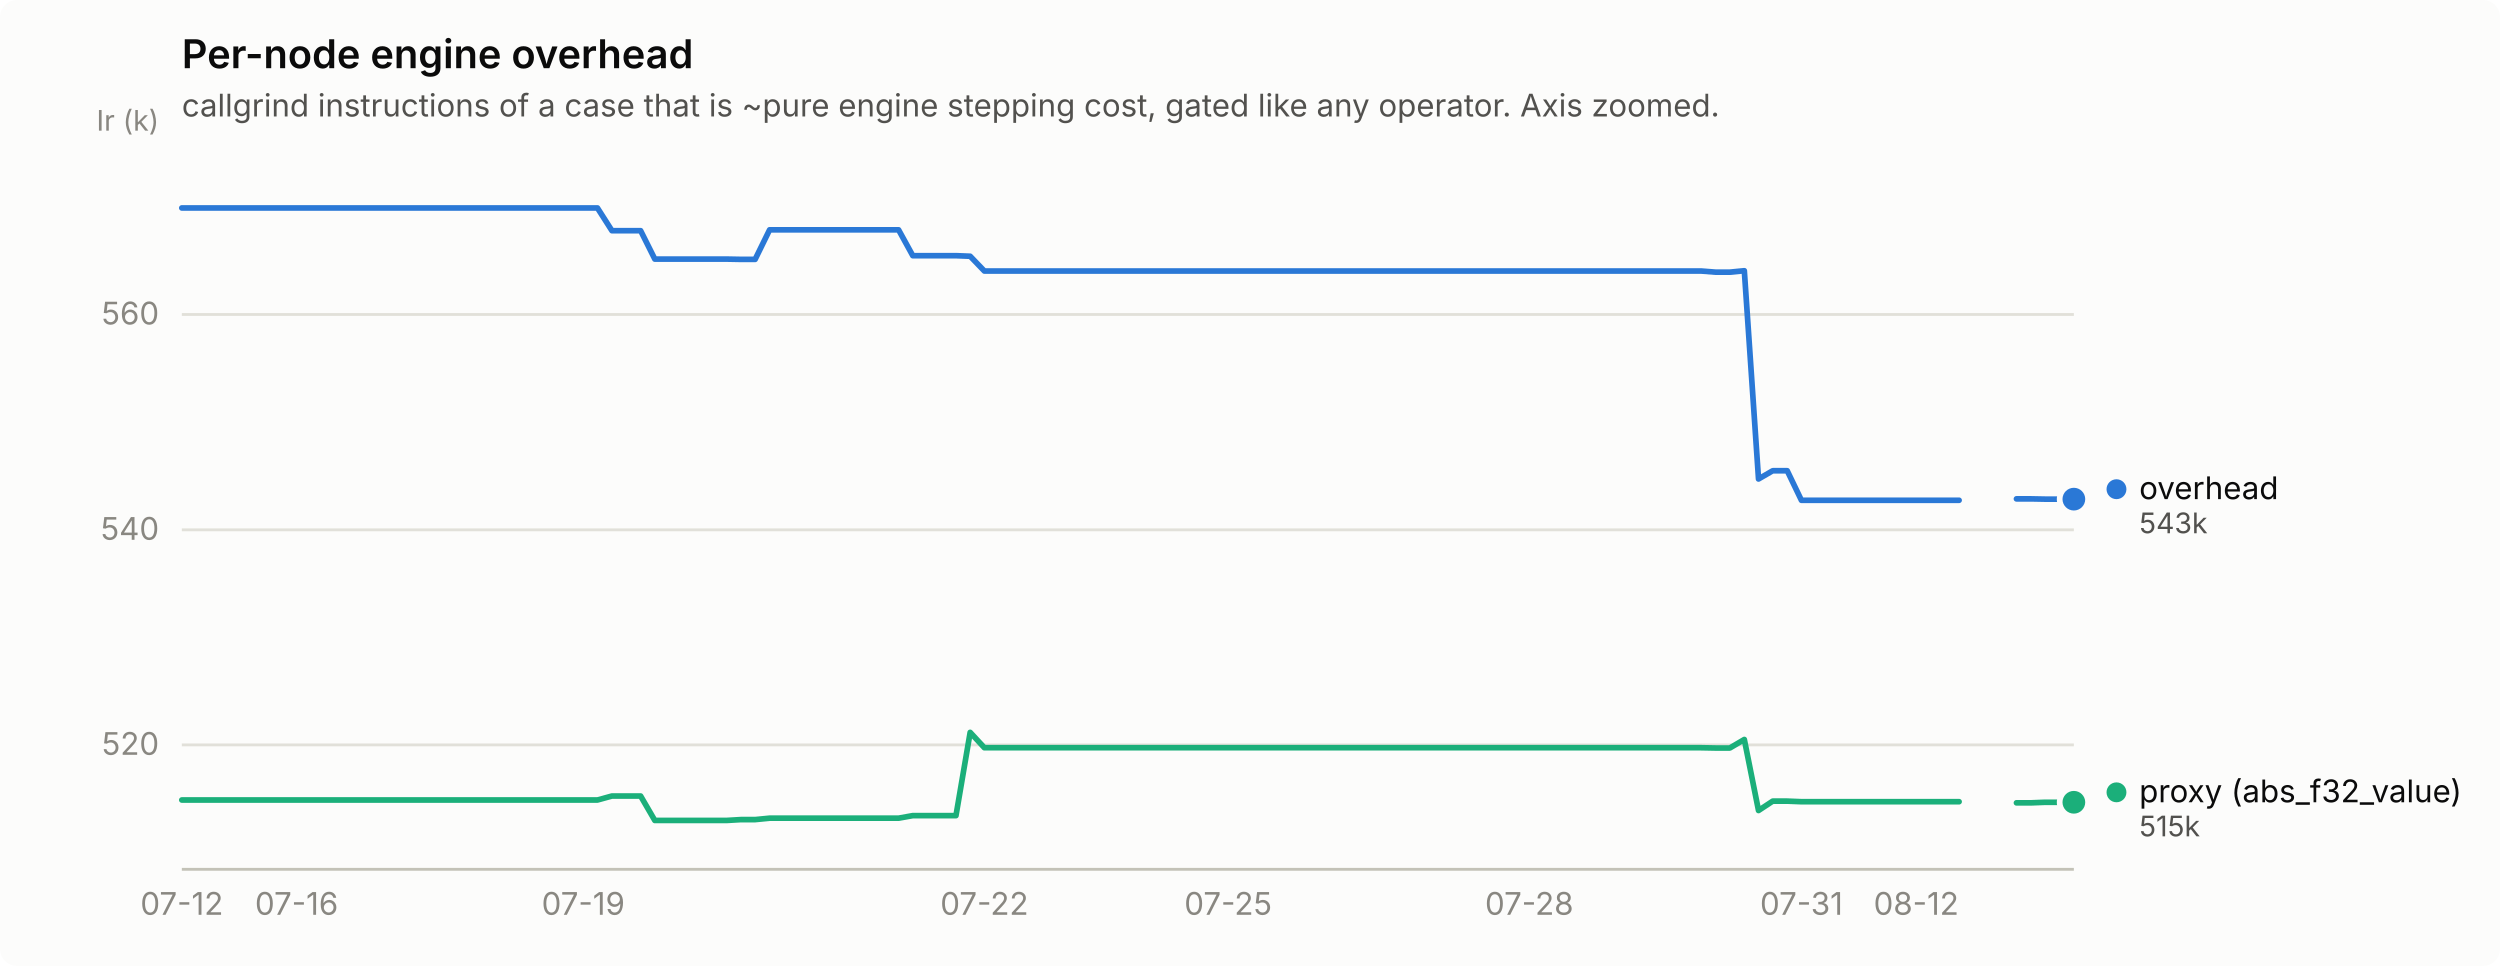
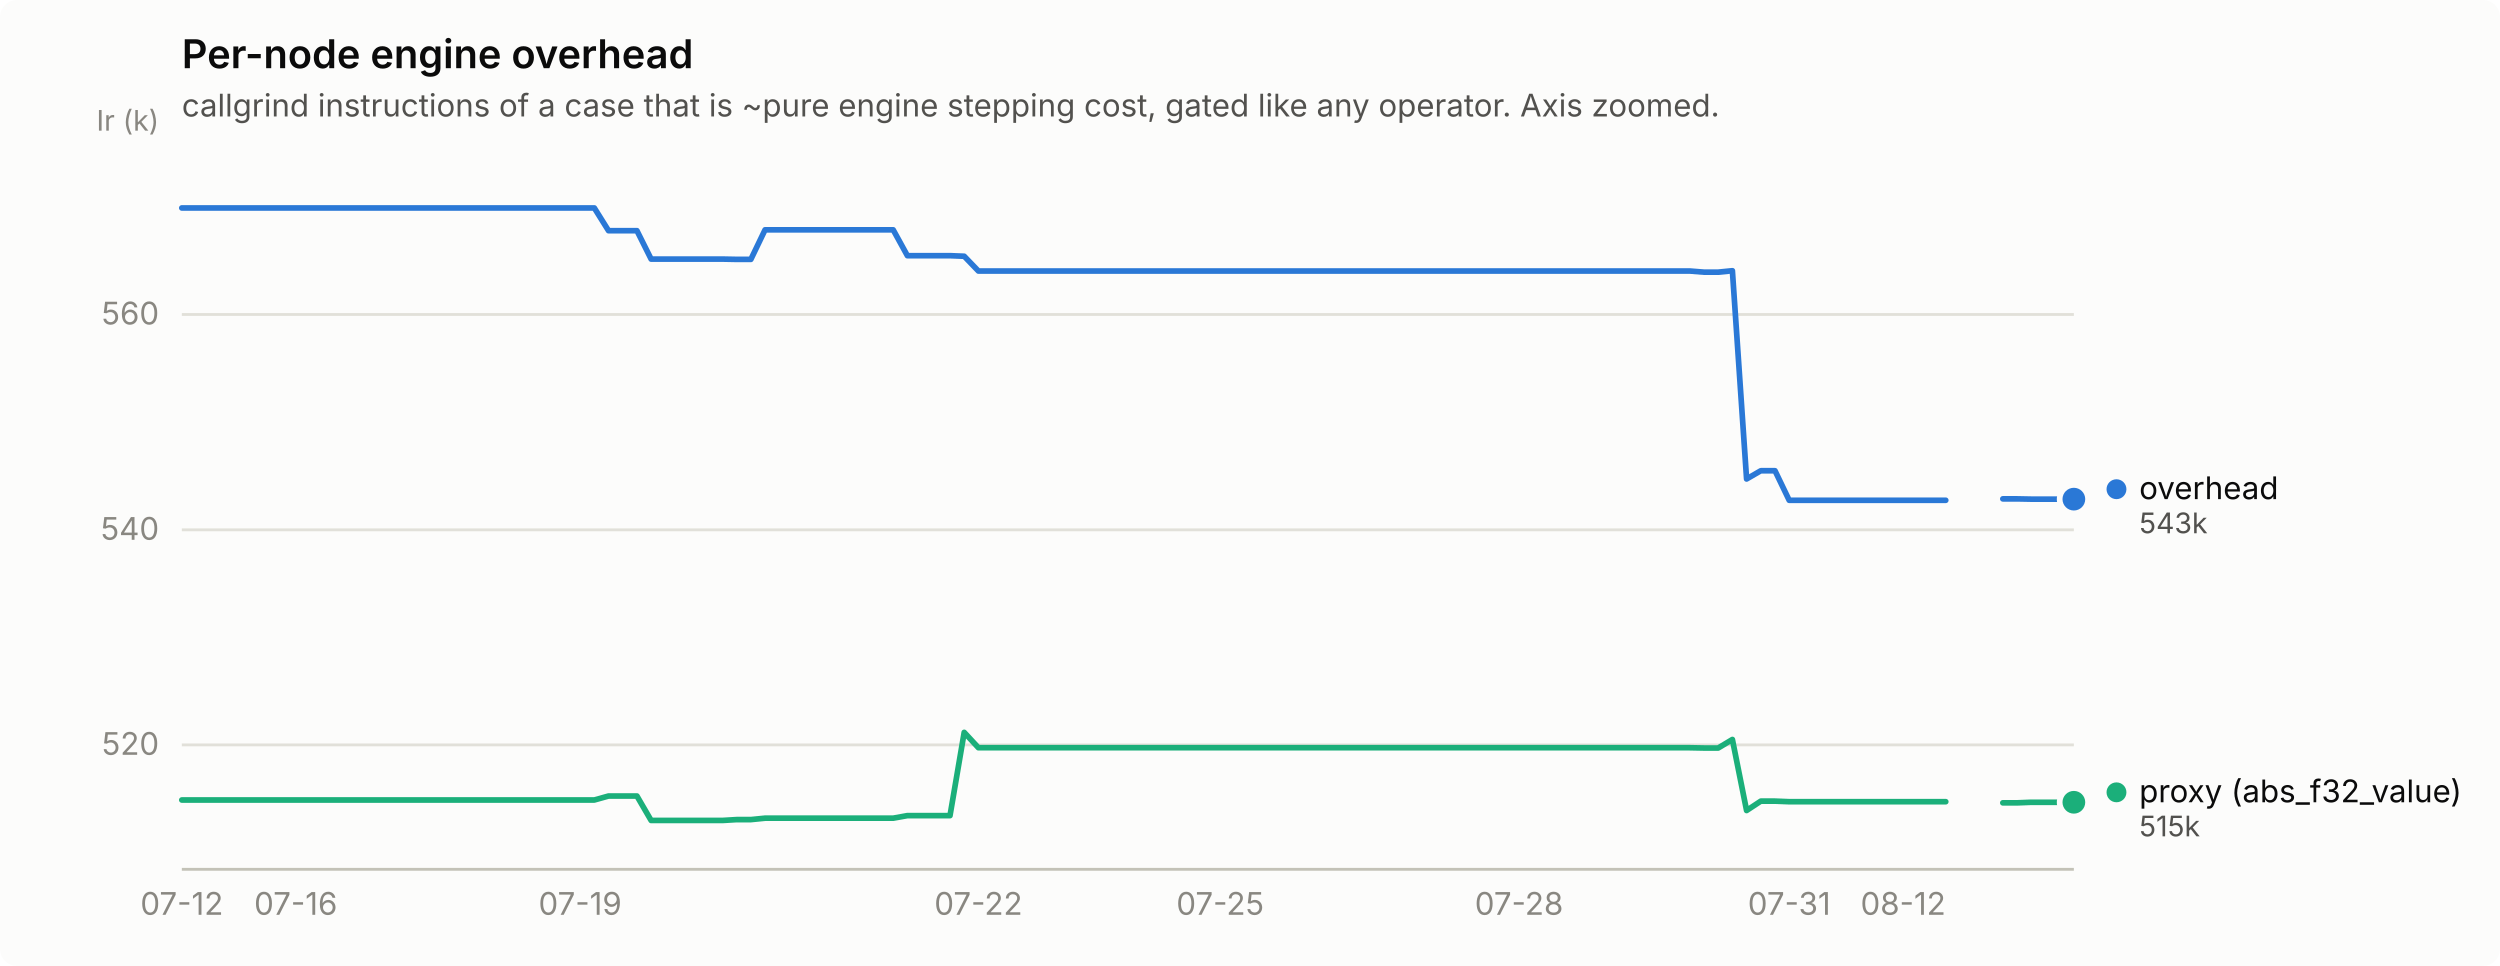
<svg xmlns="http://www.w3.org/2000/svg" width="880" height="340" viewBox="0 0 880 340" role="img" aria-label="Per-node engine overhead">
  <rect width="880" height="340" rx="6" fill="#fcfcfb" />
  <text x="64" y="24" font-family="system-ui, -apple-system, &quot;Segoe UI&quot;, sans-serif" font-size="14" font-weight="600" fill="#0b0b0b">Per-node engine overhead</text>
  <text x="64" y="41" font-family="system-ui, -apple-system, &quot;Segoe UI&quot;, sans-serif" font-size="11" fill="#52514e">callgrind instructions of a case that is ~pure engine stepping cost, gated like any operator. Axis zoomed.</text>
  <line x1="64" y1="262.2" x2="730" y2="262.2" stroke="#e1e0d9" stroke-width="1" />
  <text x="56" y="265.7" text-anchor="end" font-family="system-ui, -apple-system, &quot;Segoe UI&quot;, sans-serif" font-size="11" style="font-variant-numeric: tabular-nums" fill="#898781">520</text>
  <line x1="64" y1="186.5" x2="730" y2="186.5" stroke="#e1e0d9" stroke-width="1" />
  <text x="56" y="190.0" text-anchor="end" font-family="system-ui, -apple-system, &quot;Segoe UI&quot;, sans-serif" font-size="11" style="font-variant-numeric: tabular-nums" fill="#898781">540</text>
  <line x1="64" y1="110.7" x2="730" y2="110.7" stroke="#e1e0d9" stroke-width="1" />
  <text x="56" y="114.2" text-anchor="end" font-family="system-ui, -apple-system, &quot;Segoe UI&quot;, sans-serif" font-size="11" style="font-variant-numeric: tabular-nums" fill="#898781">560</text>
  <text x="56" y="46" text-anchor="end" font-family="system-ui, -apple-system, &quot;Segoe UI&quot;, sans-serif" font-size="10" fill="#898781">Ir (k)</text>
  <line x1="64" y1="306" x2="730" y2="306" stroke="#c3c2b7" stroke-width="1" />
  <text x="64.0" y="322" text-anchor="middle" font-family="system-ui, -apple-system, &quot;Segoe UI&quot;, sans-serif" font-size="11" style="font-variant-numeric: tabular-nums" fill="#898781">07-12</text>
-   <text x="104.4" y="322" text-anchor="middle" font-family="system-ui, -apple-system, &quot;Segoe UI&quot;, sans-serif" font-size="11" style="font-variant-numeric: tabular-nums" fill="#898781">07-16</text>
-   <text x="205.3" y="322" text-anchor="middle" font-family="system-ui, -apple-system, &quot;Segoe UI&quot;, sans-serif" font-size="11" style="font-variant-numeric: tabular-nums" fill="#898781">07-19</text>
-   <text x="346.5" y="322" text-anchor="middle" font-family="system-ui, -apple-system, &quot;Segoe UI&quot;, sans-serif" font-size="11" style="font-variant-numeric: tabular-nums" fill="#898781">07-22</text>
-   <text x="432.3" y="322" text-anchor="middle" font-family="system-ui, -apple-system, &quot;Segoe UI&quot;, sans-serif" font-size="11" style="font-variant-numeric: tabular-nums" fill="#898781">07-25</text>
-   <text x="538.3" y="322" text-anchor="middle" font-family="system-ui, -apple-system, &quot;Segoe UI&quot;, sans-serif" font-size="11" style="font-variant-numeric: tabular-nums" fill="#898781">07-28</text>
-   <text x="634.1" y="322" text-anchor="middle" font-family="system-ui, -apple-system, &quot;Segoe UI&quot;, sans-serif" font-size="11" style="font-variant-numeric: tabular-nums" fill="#898781">07-31</text>
-   <text x="674.5" y="322" text-anchor="middle" font-family="system-ui, -apple-system, &quot;Segoe UI&quot;, sans-serif" font-size="11" style="font-variant-numeric: tabular-nums" fill="#898781">08-12</text>
-   <path d="M64.0,73.2 L69.0,73.2 L74.1,73.2 L79.1,73.2 L84.2,73.2 L89.2,73.2 L94.3,73.2 L99.3,73.2 L104.4,73.2 L109.4,73.2 L114.5,73.2 L119.5,73.2 L124.5,73.2 L129.6,73.2 L134.6,73.2 L139.7,73.2 L144.7,73.2 L149.8,73.2 L154.8,73.2 L159.9,73.2 L164.9,73.2 L170.0,73.2 L175.0,73.2 L180.0,73.2 L185.1,73.2 L190.1,73.2 L195.2,73.2 L200.2,73.2 L205.3,73.2 L210.3,73.2 L215.4,81.2 L220.4,81.2 L225.5,81.2 L230.5,91.2 L235.5,91.2 L240.6,91.2 L245.6,91.2 L250.7,91.2 L255.7,91.2 L260.8,91.3 L265.8,91.3 L270.9,80.9 L275.9,80.9 L281.0,80.9 L286.0,80.9 L291.0,80.9 L296.1,80.9 L301.1,80.9 L306.2,80.9 L311.2,80.9 L316.3,80.9 L321.3,90.0 L326.4,90.0 L331.4,90.0 L336.5,90.0 L341.5,90.2 L346.5,95.4 L351.6,95.4 L356.6,95.4 L361.7,95.4 L366.7,95.4 L371.8,95.4 L376.8,95.4 L381.9,95.4 L386.9,95.4 L392.0,95.4 L397.0,95.4 L402.0,95.4 L407.1,95.4 L412.1,95.4 L417.2,95.4 L422.2,95.4 L427.3,95.4 L432.3,95.4 L437.4,95.4 L442.4,95.4 L447.5,95.4 L452.5,95.4 L457.5,95.4 L462.6,95.4 L467.6,95.4 L472.7,95.4 L477.7,95.4 L482.8,95.4 L487.8,95.4 L492.9,95.4 L497.9,95.4 L503.0,95.4 L508.0,95.4 L513.0,95.4 L518.1,95.4 L523.1,95.4 L528.2,95.4 L533.2,95.4 L538.3,95.4 L543.3,95.4 L548.4,95.4 L553.4,95.4 L558.5,95.4 L563.5,95.4 L568.5,95.4 L573.6,95.4 L578.6,95.4 L583.7,95.4 L588.7,95.4 L593.8,95.4 L598.8,95.4 L603.9,95.8 L608.9,95.8 L614.0,95.3 L619.0,168.6 L624.0,165.7 L629.1,165.7 L634.1,176.1 L639.2,176.1 L644.2,176.1 L649.3,176.1 L654.3,176.1 L659.4,176.1 L664.4,176.1 L669.5,176.1 L674.5,176.1 L679.5,176.1 L684.6,176.1 L689.6,176.1" fill="none" stroke="#2a78d6" stroke-width="2" stroke-linejoin="round" stroke-linecap="round" />
-   <path d="M709.8,175.6 L714.9,175.6 L719.9,175.7 L725.0,175.7 L730.0,175.7" fill="none" stroke="#2a78d6" stroke-width="2" stroke-linejoin="round" stroke-linecap="round" />
+   <text x="104.1" y="322" text-anchor="middle" font-family="system-ui, -apple-system, &quot;Segoe UI&quot;, sans-serif" font-size="11" style="font-variant-numeric: tabular-nums" fill="#898781">07-16</text>
+   <text x="204.2" y="322" text-anchor="middle" font-family="system-ui, -apple-system, &quot;Segoe UI&quot;, sans-serif" font-size="11" style="font-variant-numeric: tabular-nums" fill="#898781">07-19</text>
+   <text x="344.4" y="322" text-anchor="middle" font-family="system-ui, -apple-system, &quot;Segoe UI&quot;, sans-serif" font-size="11" style="font-variant-numeric: tabular-nums" fill="#898781">07-22</text>
+   <text x="429.5" y="322" text-anchor="middle" font-family="system-ui, -apple-system, &quot;Segoe UI&quot;, sans-serif" font-size="11" style="font-variant-numeric: tabular-nums" fill="#898781">07-25</text>
+   <text x="534.7" y="322" text-anchor="middle" font-family="system-ui, -apple-system, &quot;Segoe UI&quot;, sans-serif" font-size="11" style="font-variant-numeric: tabular-nums" fill="#898781">07-28</text>
+   <text x="629.8" y="322" text-anchor="middle" font-family="system-ui, -apple-system, &quot;Segoe UI&quot;, sans-serif" font-size="11" style="font-variant-numeric: tabular-nums" fill="#898781">07-31</text>
+   <text x="669.9" y="322" text-anchor="middle" font-family="system-ui, -apple-system, &quot;Segoe UI&quot;, sans-serif" font-size="11" style="font-variant-numeric: tabular-nums" fill="#898781">08-12</text>
+   <path d="M64.0,73.2 L69.0,73.2 L74.0,73.2 L79.0,73.2 L84.0,73.2 L89.0,73.2 L94.0,73.2 L99.1,73.2 L104.1,73.2 L109.1,73.2 L114.1,73.2 L119.1,73.2 L124.1,73.2 L129.1,73.2 L134.1,73.2 L139.1,73.2 L144.1,73.2 L149.1,73.2 L154.1,73.2 L159.1,73.2 L164.2,73.2 L169.2,73.2 L174.2,73.2 L179.2,73.2 L184.2,73.2 L189.2,73.2 L194.2,73.2 L199.2,73.2 L204.2,73.2 L209.2,73.2 L214.2,81.2 L219.2,81.2 L224.2,81.2 L229.2,91.2 L234.3,91.2 L239.3,91.2 L244.3,91.2 L249.3,91.2 L254.3,91.2 L259.3,91.3 L264.3,91.3 L269.3,80.9 L274.3,80.9 L279.3,80.9 L284.3,80.9 L289.3,80.9 L294.3,80.9 L299.4,80.9 L304.4,80.9 L309.4,80.9 L314.4,80.9 L319.4,90.0 L324.4,90.0 L329.4,90.0 L334.4,90.0 L339.4,90.2 L344.4,95.4 L349.4,95.4 L354.4,95.4 L359.4,95.4 L364.5,95.4 L369.5,95.4 L374.5,95.4 L379.5,95.4 L384.5,95.4 L389.5,95.4 L394.5,95.4 L399.5,95.4 L404.5,95.4 L409.5,95.4 L414.5,95.4 L419.5,95.4 L424.5,95.4 L429.5,95.4 L434.6,95.4 L439.6,95.4 L444.6,95.4 L449.6,95.4 L454.6,95.4 L459.6,95.4 L464.6,95.4 L469.6,95.4 L474.6,95.4 L479.6,95.4 L484.6,95.4 L489.6,95.4 L494.6,95.4 L499.7,95.4 L504.7,95.4 L509.7,95.4 L514.7,95.4 L519.7,95.4 L524.7,95.4 L529.7,95.4 L534.7,95.4 L539.7,95.4 L544.7,95.4 L549.7,95.4 L554.7,95.4 L559.7,95.4 L564.8,95.4 L569.8,95.4 L574.8,95.4 L579.8,95.4 L584.8,95.4 L589.8,95.4 L594.8,95.4 L599.8,95.8 L604.8,95.8 L609.8,95.3 L614.8,168.6 L619.8,165.7 L624.8,165.7 L629.8,176.1 L634.9,176.1 L639.9,176.1 L644.9,176.1 L649.9,176.1 L654.9,176.1 L659.9,176.1 L664.9,176.1 L669.9,176.1 L674.9,176.1 L679.9,176.1 L684.9,176.1" fill="none" stroke="#2a78d6" stroke-width="2" stroke-linejoin="round" stroke-linecap="round" />
+   <path d="M705.0,175.6 L710.0,175.6 L715.0,175.7 L720.0,175.7 L725.0,175.7 L730.0,175.7" fill="none" stroke="#2a78d6" stroke-width="2" stroke-linejoin="round" stroke-linecap="round" />
  <circle cx="730.0" cy="175.7" r="6" fill="#fcfcfb" />
  <circle cx="730.0" cy="175.7" r="4" fill="#2a78d6" />
-   <path d="M64.0,281.6 L69.0,281.6 L74.1,281.6 L79.1,281.6 L84.2,281.6 L89.2,281.6 L94.3,281.6 L99.3,281.6 L104.4,281.6 L109.4,281.6 L114.5,281.6 L119.5,281.6 L124.5,281.6 L129.6,281.6 L134.6,281.6 L139.7,281.6 L144.7,281.6 L149.8,281.6 L154.8,281.6 L159.9,281.6 L164.9,281.6 L170.0,281.6 L175.0,281.6 L180.0,281.6 L185.1,281.6 L190.1,281.6 L195.2,281.6 L200.2,281.6 L205.3,281.6 L210.3,281.6 L215.4,280.2 L220.4,280.2 L225.5,280.2 L230.5,288.8 L235.5,288.8 L240.6,288.8 L245.6,288.8 L250.7,288.8 L255.7,288.8 L260.8,288.5 L265.8,288.5 L270.9,288.0 L275.9,288.0 L281.0,288.0 L286.0,288.0 L291.0,288.0 L296.1,288.0 L301.1,288.0 L306.2,288.0 L311.2,288.0 L316.3,288.0 L321.3,287.1 L326.4,287.1 L331.4,287.1 L336.5,287.1 L341.5,257.8 L346.5,263.2 L351.6,263.2 L356.6,263.2 L361.7,263.2 L366.7,263.2 L371.8,263.2 L376.8,263.2 L381.9,263.2 L386.9,263.2 L392.0,263.2 L397.0,263.2 L402.0,263.2 L407.1,263.2 L412.1,263.2 L417.2,263.2 L422.2,263.2 L427.3,263.2 L432.3,263.2 L437.4,263.2 L442.4,263.2 L447.5,263.2 L452.5,263.2 L457.5,263.2 L462.6,263.2 L467.6,263.2 L472.7,263.2 L477.7,263.2 L482.8,263.2 L487.8,263.2 L492.9,263.2 L497.9,263.2 L503.0,263.2 L508.0,263.2 L513.0,263.2 L518.1,263.2 L523.1,263.2 L528.2,263.2 L533.2,263.2 L538.3,263.2 L543.3,263.2 L548.4,263.2 L553.4,263.2 L558.5,263.2 L563.5,263.2 L568.5,263.2 L573.6,263.2 L578.6,263.2 L583.7,263.2 L588.7,263.2 L593.8,263.2 L598.8,263.2 L603.9,263.3 L608.9,263.3 L614.0,260.3 L619.0,285.3 L624.0,282.0 L629.1,282.0 L634.1,282.2 L639.2,282.2 L644.2,282.2 L649.3,282.2 L654.3,282.2 L659.4,282.2 L664.4,282.2 L669.5,282.2 L674.5,282.2 L679.5,282.2 L684.6,282.2 L689.6,282.2" fill="none" stroke="#1baf7a" stroke-width="2" stroke-linejoin="round" stroke-linecap="round" />
-   <path d="M709.8,282.6 L714.9,282.6 L719.9,282.4 L725.0,282.4 L730.0,282.4" fill="none" stroke="#1baf7a" stroke-width="2" stroke-linejoin="round" stroke-linecap="round" />
+   <path d="M64.0,281.6 L69.0,281.6 L74.0,281.6 L79.0,281.6 L84.0,281.6 L89.0,281.6 L94.0,281.6 L99.1,281.6 L104.1,281.6 L109.1,281.6 L114.1,281.6 L119.1,281.6 L124.1,281.6 L129.1,281.6 L134.1,281.6 L139.1,281.6 L144.1,281.6 L149.1,281.6 L154.1,281.6 L159.1,281.6 L164.2,281.6 L169.2,281.6 L174.2,281.6 L179.2,281.6 L184.2,281.6 L189.2,281.6 L194.2,281.6 L199.2,281.6 L204.2,281.6 L209.2,281.6 L214.2,280.2 L219.2,280.2 L224.2,280.2 L229.2,288.8 L234.3,288.8 L239.3,288.8 L244.3,288.8 L249.3,288.8 L254.3,288.8 L259.3,288.5 L264.3,288.5 L269.3,288.0 L274.3,288.0 L279.3,288.0 L284.3,288.0 L289.3,288.0 L294.3,288.0 L299.4,288.0 L304.4,288.0 L309.4,288.0 L314.4,288.0 L319.4,287.1 L324.4,287.1 L329.4,287.1 L334.4,287.1 L339.4,257.8 L344.4,263.2 L349.4,263.2 L354.4,263.2 L359.4,263.2 L364.5,263.2 L369.5,263.2 L374.5,263.2 L379.5,263.2 L384.5,263.2 L389.5,263.2 L394.5,263.2 L399.5,263.2 L404.5,263.2 L409.5,263.2 L414.5,263.2 L419.5,263.2 L424.5,263.2 L429.5,263.2 L434.6,263.2 L439.6,263.2 L444.6,263.2 L449.6,263.2 L454.6,263.2 L459.6,263.2 L464.6,263.2 L469.6,263.2 L474.6,263.2 L479.6,263.2 L484.6,263.2 L489.6,263.2 L494.6,263.2 L499.7,263.2 L504.7,263.2 L509.7,263.2 L514.7,263.2 L519.7,263.2 L524.7,263.2 L529.7,263.2 L534.7,263.2 L539.7,263.2 L544.7,263.2 L549.7,263.2 L554.7,263.2 L559.7,263.2 L564.8,263.2 L569.8,263.2 L574.8,263.2 L579.8,263.2 L584.8,263.2 L589.8,263.2 L594.8,263.2 L599.8,263.3 L604.8,263.3 L609.8,260.3 L614.8,285.3 L619.8,282.0 L624.8,282.0 L629.8,282.2 L634.9,282.2 L639.9,282.2 L644.9,282.2 L649.9,282.2 L654.9,282.2 L659.9,282.2 L664.9,282.2 L669.9,282.2 L674.9,282.2 L679.9,282.2 L684.9,282.2" fill="none" stroke="#1baf7a" stroke-width="2" stroke-linejoin="round" stroke-linecap="round" />
+   <path d="M705.0,282.6 L710.0,282.6 L715.0,282.4 L720.0,282.4 L725.0,282.4 L730.0,282.4" fill="none" stroke="#1baf7a" stroke-width="2" stroke-linejoin="round" stroke-linecap="round" />
  <circle cx="730.0" cy="282.4" r="6" fill="#fcfcfb" />
  <circle cx="730.0" cy="282.4" r="4" fill="#1baf7a" />
  <circle cx="745.0" cy="172.2" r="3.5" fill="#2a78d6" />
  <text x="753.0" y="175.7" font-family="system-ui, -apple-system, &quot;Segoe UI&quot;, sans-serif" font-size="11" fill="#0b0b0b">overhead</text>
  <text x="753.0" y="187.7" font-family="system-ui, -apple-system, &quot;Segoe UI&quot;, sans-serif" font-size="10" style="font-variant-numeric: tabular-nums" fill="#52514e">543k</text>
  <circle cx="745.0" cy="278.9" r="3.5" fill="#1baf7a" />
  <text x="753.0" y="282.4" font-family="system-ui, -apple-system, &quot;Segoe UI&quot;, sans-serif" font-size="11" fill="#0b0b0b">proxy (abs_f32_value)</text>
  <text x="753.0" y="294.4" font-family="system-ui, -apple-system, &quot;Segoe UI&quot;, sans-serif" font-size="10" style="font-variant-numeric: tabular-nums" fill="#52514e">515k</text>
</svg>
